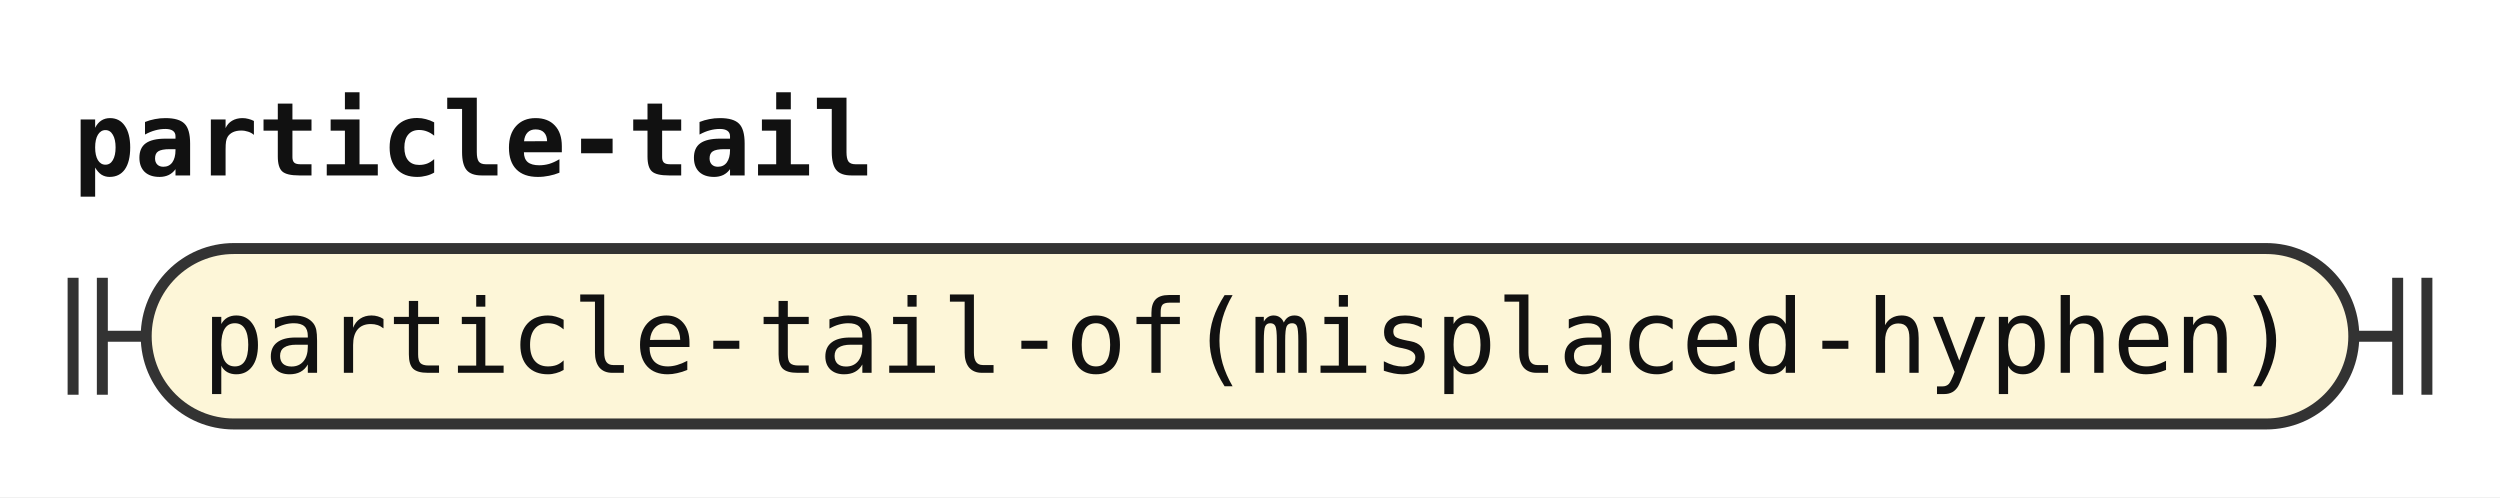
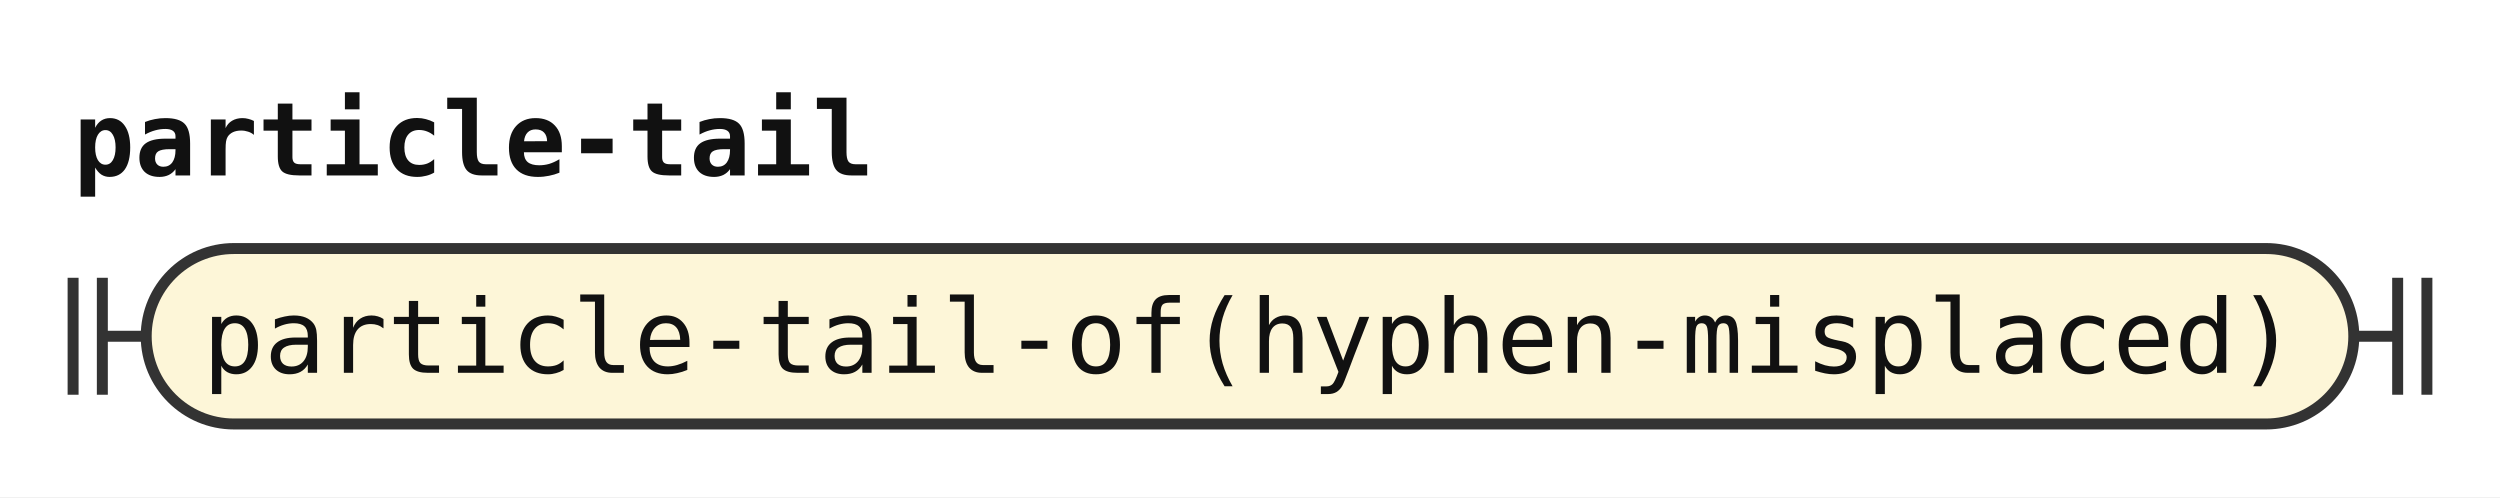
<svg xmlns="http://www.w3.org/2000/svg" width="342" height="68" viewBox="0 0 342 68" role="img" aria-label="Railroad diagram of the rule particle-tail">
  <style>path{fill:none;stroke:#333;stroke-width:1.5}.rule rect{fill:#e8eefc;stroke:#333;stroke-width:1.5}.terminal rect{fill:#fdf6d8;stroke:#333;stroke-width:1.5}text{font-family:ui-monospace,SFMono-Regular,Menlo,Consolas,"DejaVu Sans Mono","Liberation Mono",monospace;font-size:14px;fill:#111;text-anchor:middle}text.label{font-size:12px;font-style:italic;fill:#555;text-anchor:start}text.title{font-weight:bold;text-anchor:start}</style>
  <rect width="100%" height="100%" fill="#fff" />
  <text class="title" x="10" y="24" textLength="109.2" lengthAdjust="spacingAndGlyphs">particle-tail</text>
  <path d="M10 38v16m4 -16v16M14 46h6" />
  <g class="terminal">
    <rect x="20" y="34" width="302" height="24" rx="12" />
-     <text x="171" y="51" textLength="285.6" lengthAdjust="spacingAndGlyphs">particle-tail-of(misplaced-hyphen)</text>
+     <text x="171" y="51" textLength="285.6" lengthAdjust="spacingAndGlyphs">particle-tail-of(hyphen-misplaced)</text>
  </g>
  <path d="M322 46h6m0 -8v16m4 -16v16" />
</svg>
